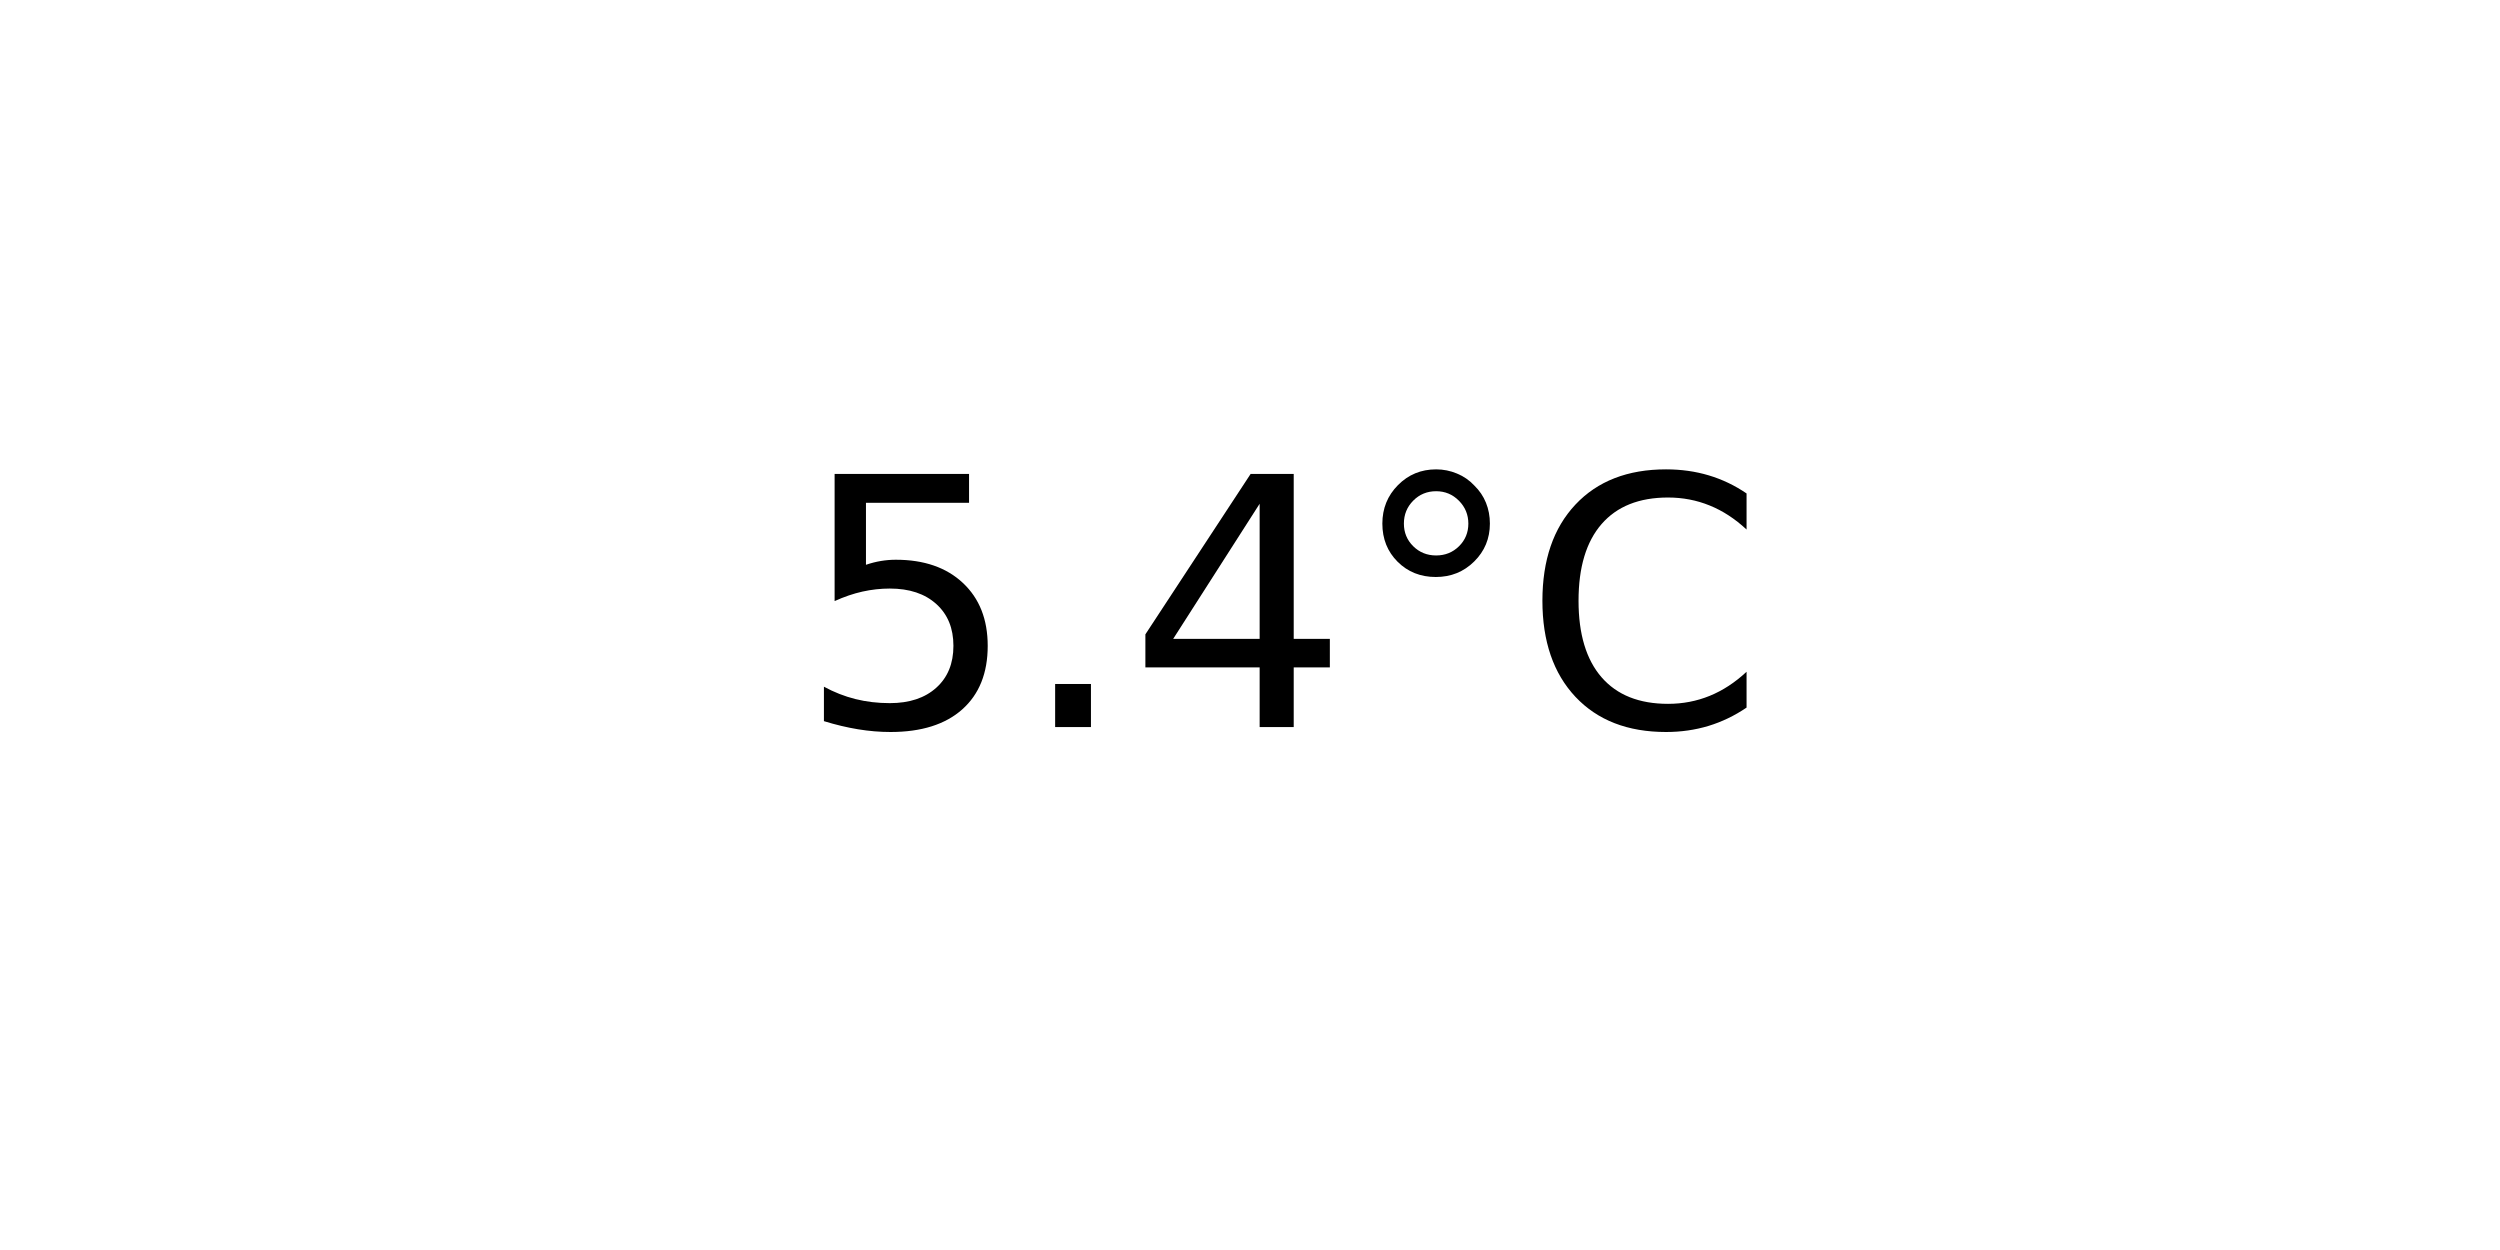
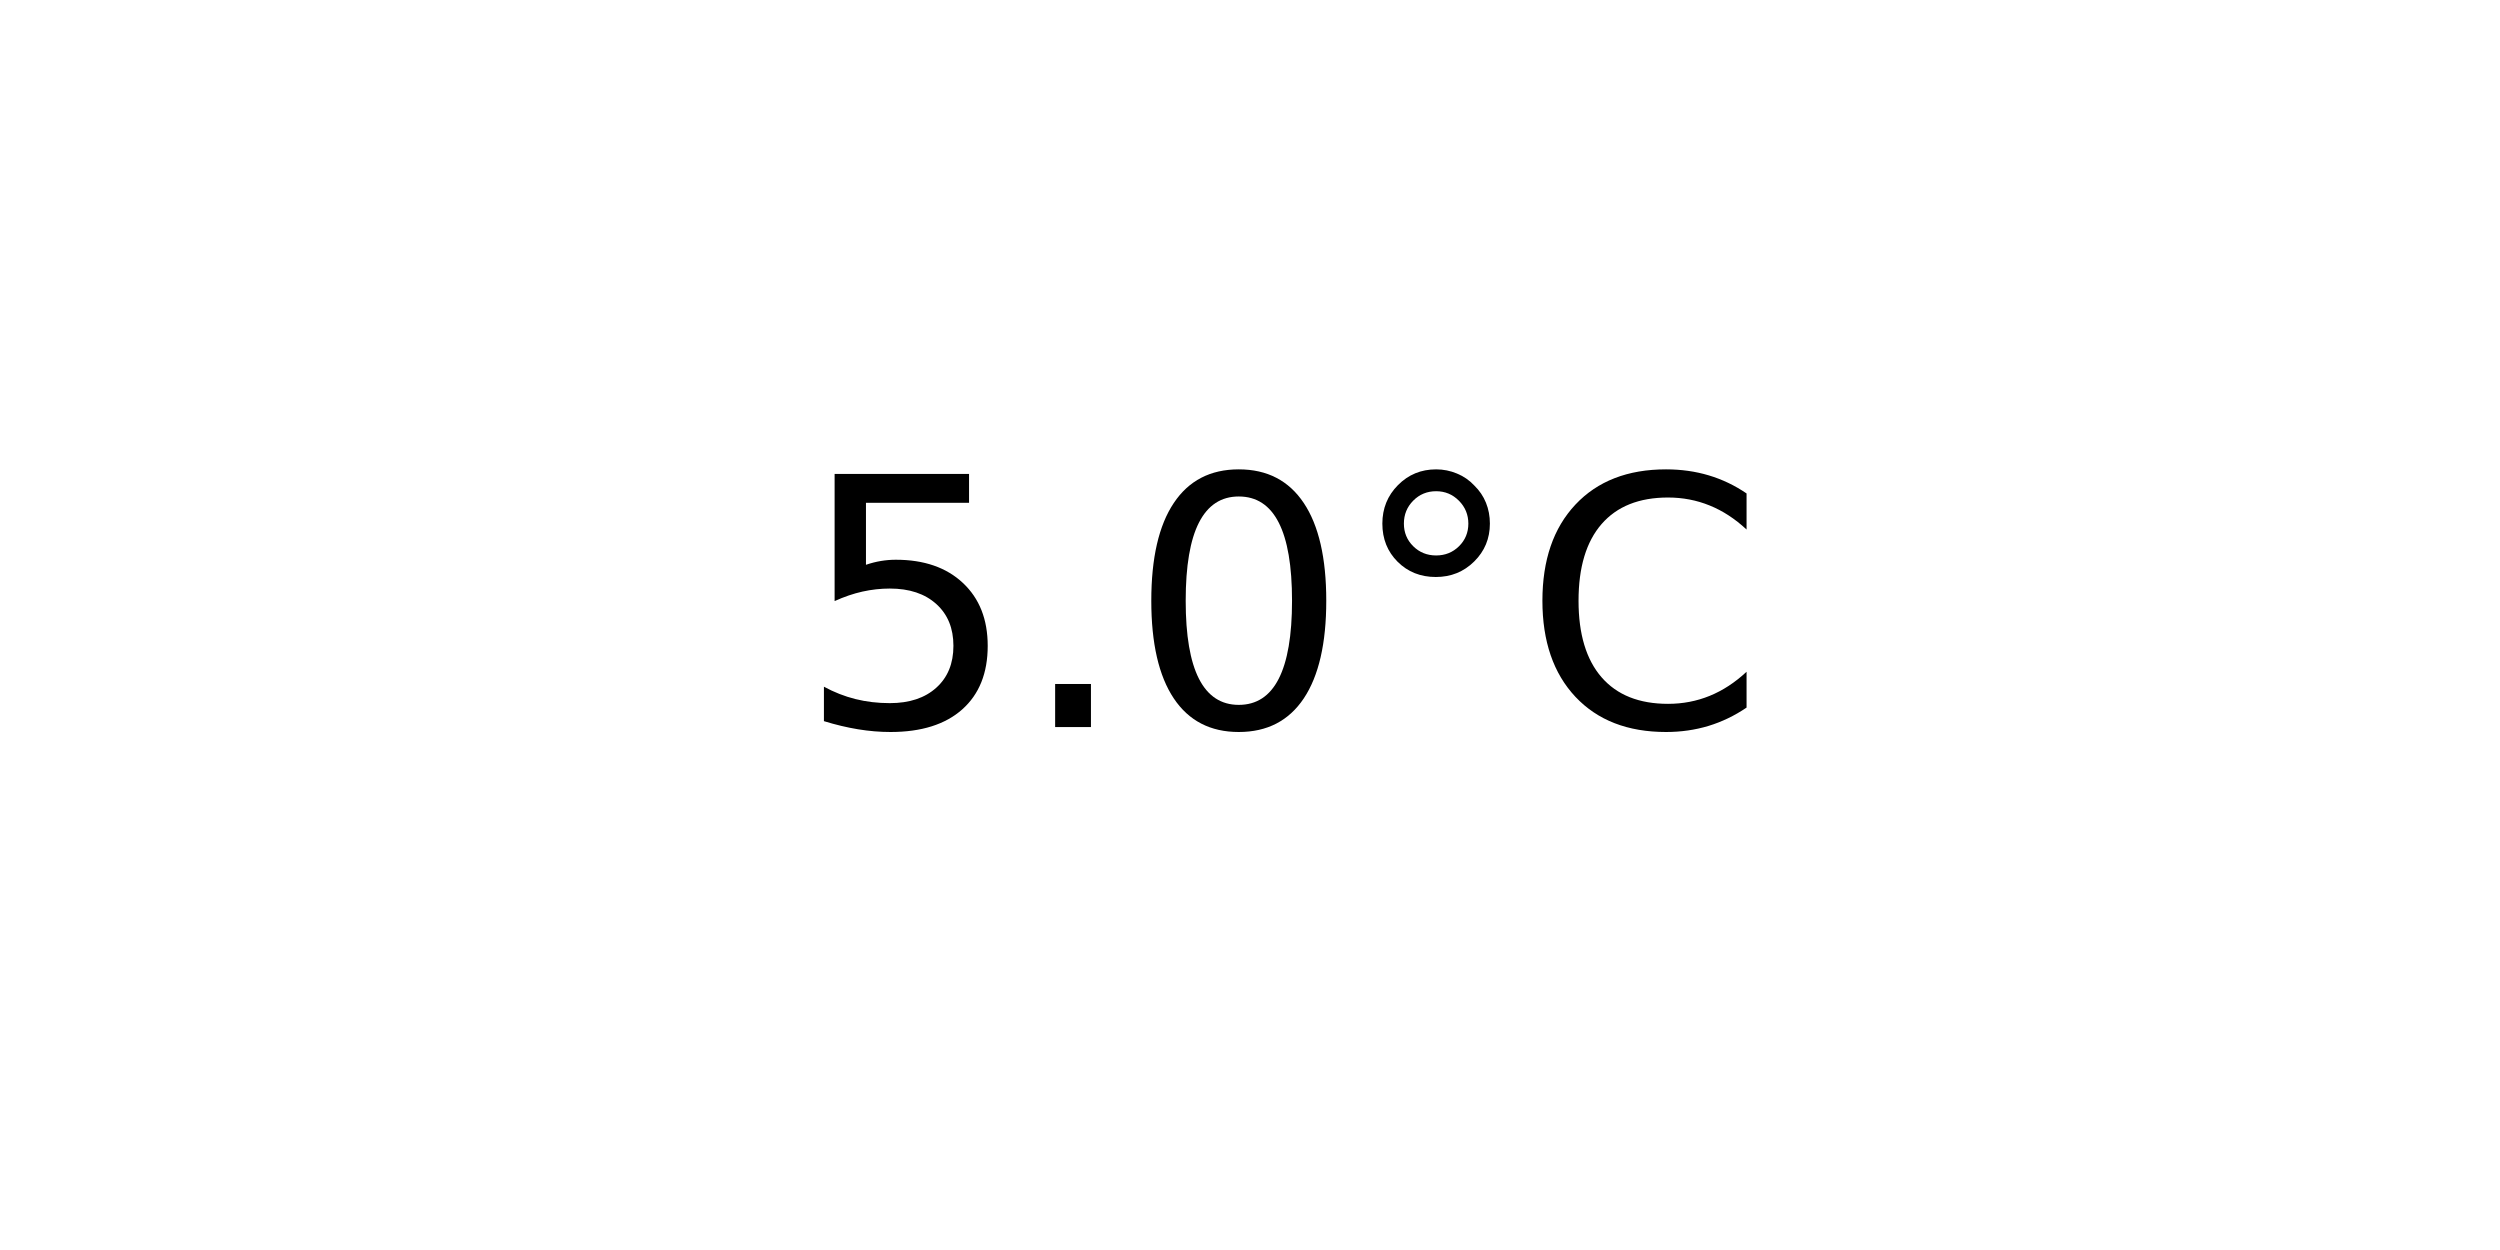
<svg xmlns="http://www.w3.org/2000/svg" xmlns:xlink="http://www.w3.org/1999/xlink" width="72pt" height="36pt" viewBox="0 0 72 36" version="1.1">
  <defs>
    <style type="text/css">*{stroke-linejoin: round; stroke-linecap: butt}</style>
  </defs>
  <g id="figure_1">
    <g id="axes_1">
      <g id="text_1">
        <g transform="translate(22.95703 20.93937) scale(0.1 -0.1)">
          <defs>
            <path id="DejaVuSans-35" d="M 691 4666  L 3169 4666  L 3169 4134  L 1269 4134  L 1269 2991  Q 1406 3038 1543 3061  Q 1681 3084 1819 3084  Q 2600 3084 3056 2656  Q 3513 2228 3513 1497  Q 3513 744 3044 326  Q 2575 -91 1722 -91  Q 1428 -91 1123 -41  Q 819 9 494 109  L 494 744  Q 775 591 1075 516  Q 1375 441 1709 441  Q 2250 441 2565 725  Q 2881 1009 2881 1497  Q 2881 1984 2565 2268  Q 2250 2553 1709 2553  Q 1456 2553 1204 2497  Q 953 2441 691 2322  L 691 4666  z " transform="scale(0.015625)" />
            <path id="DejaVuSans-2e" d="M 684 794  L 1344 794  L 1344 0  L 684 0  L 684 794  z " transform="scale(0.015625)" />
-             <path id="DejaVuSans-34" d="M 2419 4116  L 825 1625  L 2419 1625  L 2419 4116  z M 2253 4666  L 3047 4666  L 3047 1625  L 3713 1625  L 3713 1100  L 3047 1100  L 3047 0  L 2419 0  L 2419 1100  L 313 1100  L 313 1709  L 2253 4666  z " transform="scale(0.015625)" />
+             <path id="DejaVuSans-30" d="M 2034 4250  Q 1547 4250 1301 3770  Q 1056 3291 1056 2328  Q 1056 1369 1301 889  Q 1547 409 2034 409  Q 2525 409 2770 889  Q 3016 1369 3016 2328  Q 3016 3291 2770 3770  Q 2525 4250 2034 4250  z M 2034 4750  Q 2819 4750 3233 4129  Q 3647 3509 3647 2328  Q 3647 1150 3233 529  Q 2819 -91 2034 -91  Q 1250 -91 836 529  Q 422 1150 422 2328  Q 422 3509 836 4129  Q 1250 4750 2034 4750  z " transform="scale(0.015625)" />
            <path id="DejaVuSans-b0" d="M 1600 4347  Q 1350 4347 1178 4173  Q 1006 4000 1006 3750  Q 1006 3503 1178 3333  Q 1350 3163 1600 3163  Q 1850 3163 2022 3333  Q 2194 3503 2194 3750  Q 2194 3997 2020 4172  Q 1847 4347 1600 4347  z M 1600 4750  Q 1800 4750 1984 4673  Q 2169 4597 2303 4453  Q 2447 4313 2519 4134  Q 2591 3956 2591 3750  Q 2591 3338 2302 3052  Q 2013 2766 1594 2766  Q 1172 2766 890 3047  Q 609 3328 609 3750  Q 609 4169 896 4459  Q 1184 4750 1600 4750  z " transform="scale(0.015625)" />
            <path id="DejaVuSans-43" d="M 4122 4306  L 4122 3641  Q 3803 3938 3442 4084  Q 3081 4231 2675 4231  Q 1875 4231 1450 3742  Q 1025 3253 1025 2328  Q 1025 1406 1450 917  Q 1875 428 2675 428  Q 3081 428 3442 575  Q 3803 722 4122 1019  L 4122 359  Q 3791 134 3420 21  Q 3050 -91 2638 -91  Q 1578 -91 968 557  Q 359 1206 359 2328  Q 359 3453 968 4101  Q 1578 4750 2638 4750  Q 3056 4750 3426 4639  Q 3797 4528 4122 4306  z " transform="scale(0.015625)" />
          </defs>
          <use xlink:href="#DejaVuSans-35" />
          <use xlink:href="#DejaVuSans-2e" x="63.623" />
-           <use xlink:href="#DejaVuSans-34" x="95.41" />
+           <use xlink:href="#DejaVuSans-30" x="95.41" />
          <use xlink:href="#DejaVuSans-b0" x="159.033" />
          <use xlink:href="#DejaVuSans-43" x="209.033" />
        </g>
      </g>
    </g>
  </g>
</svg>
